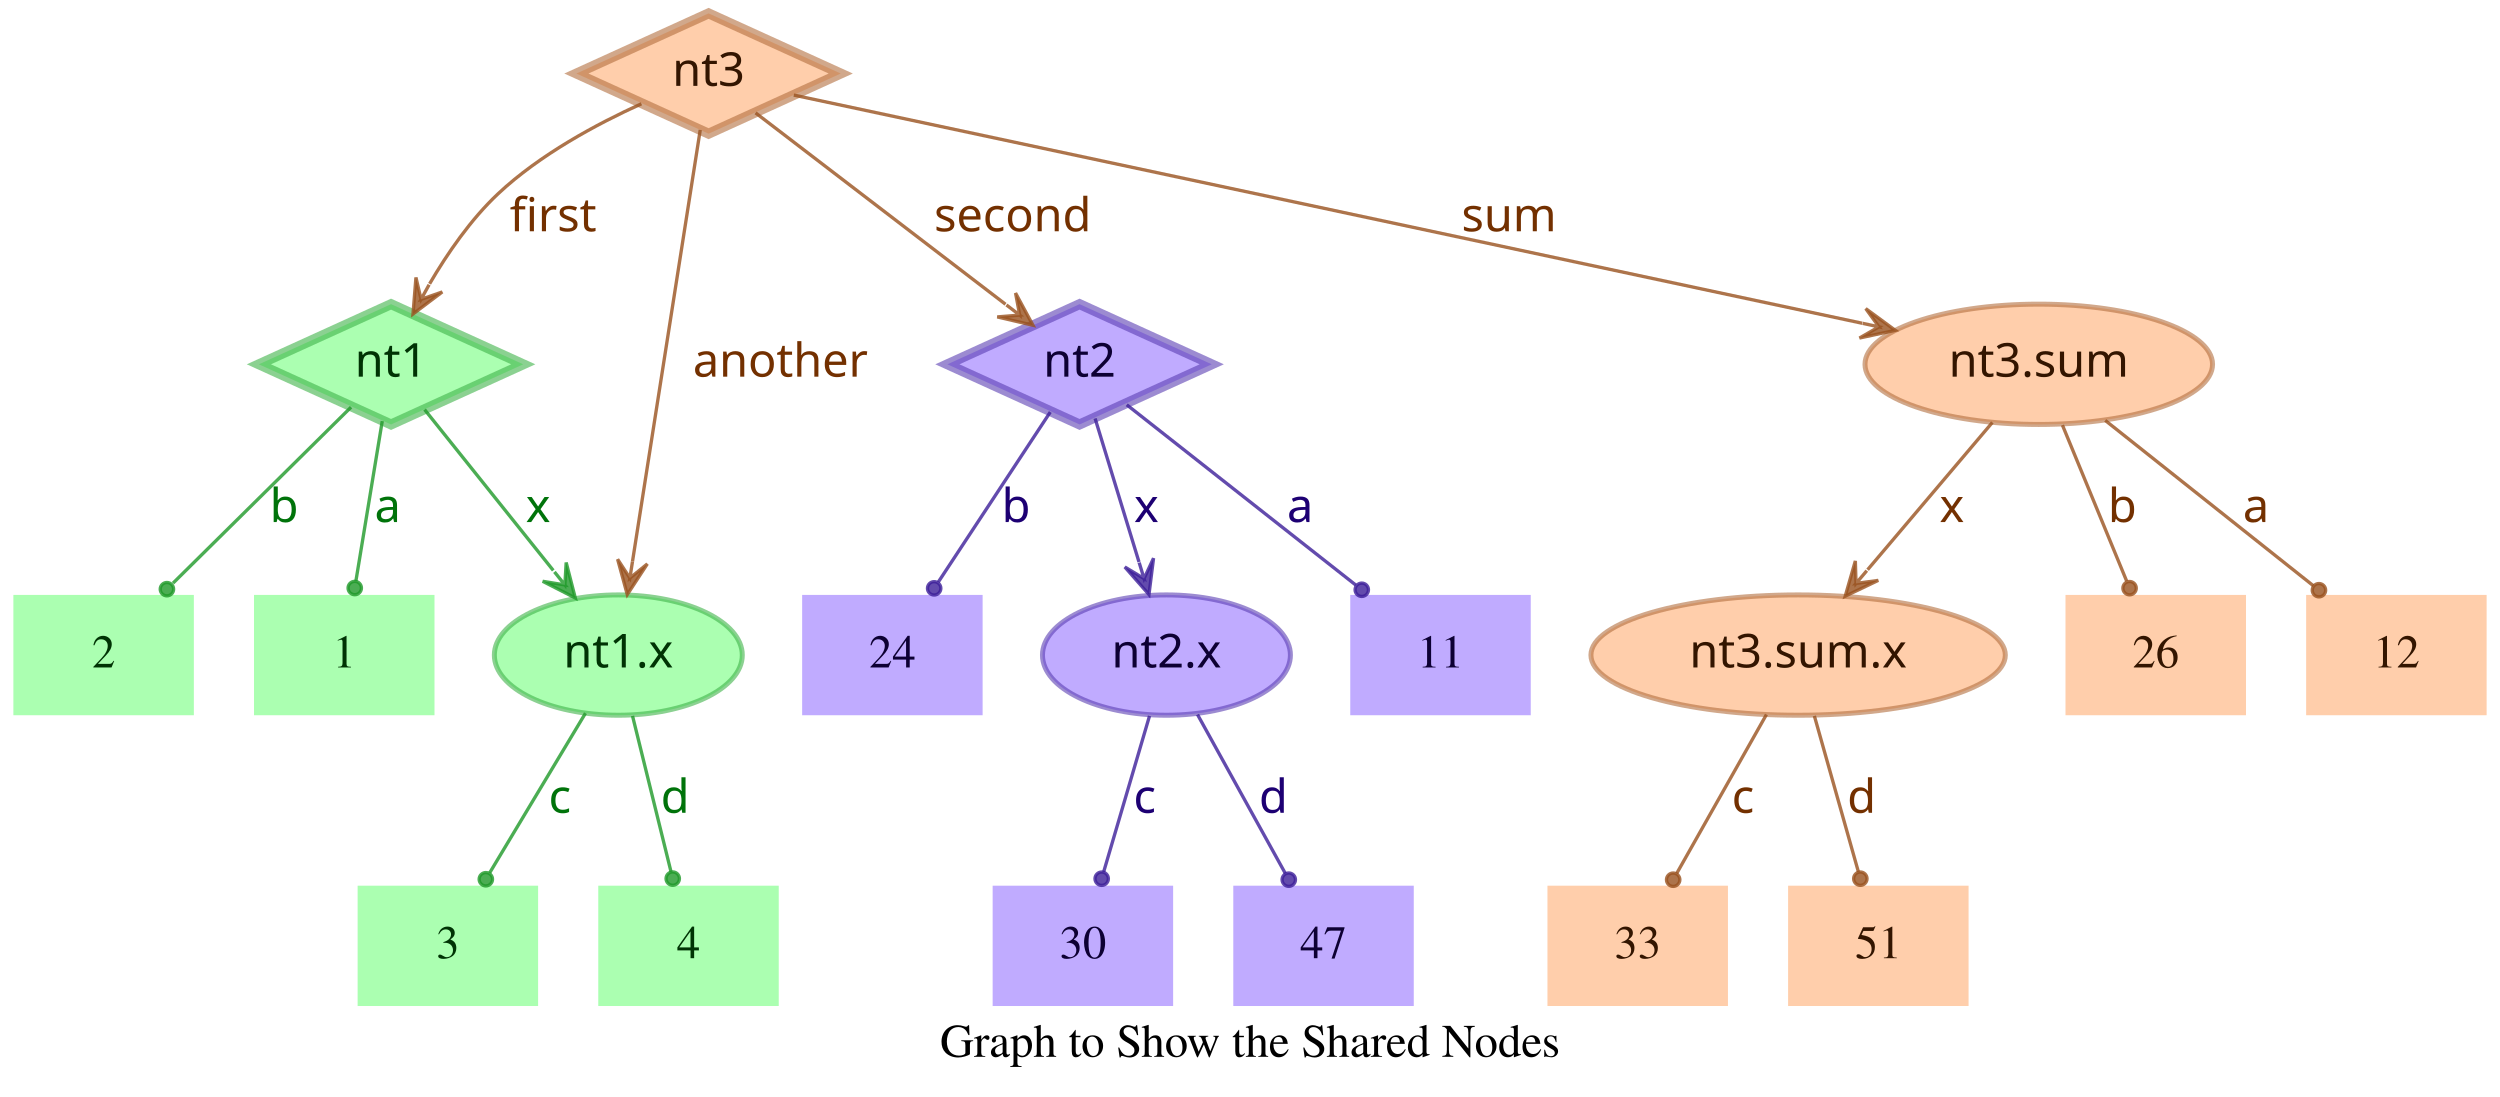
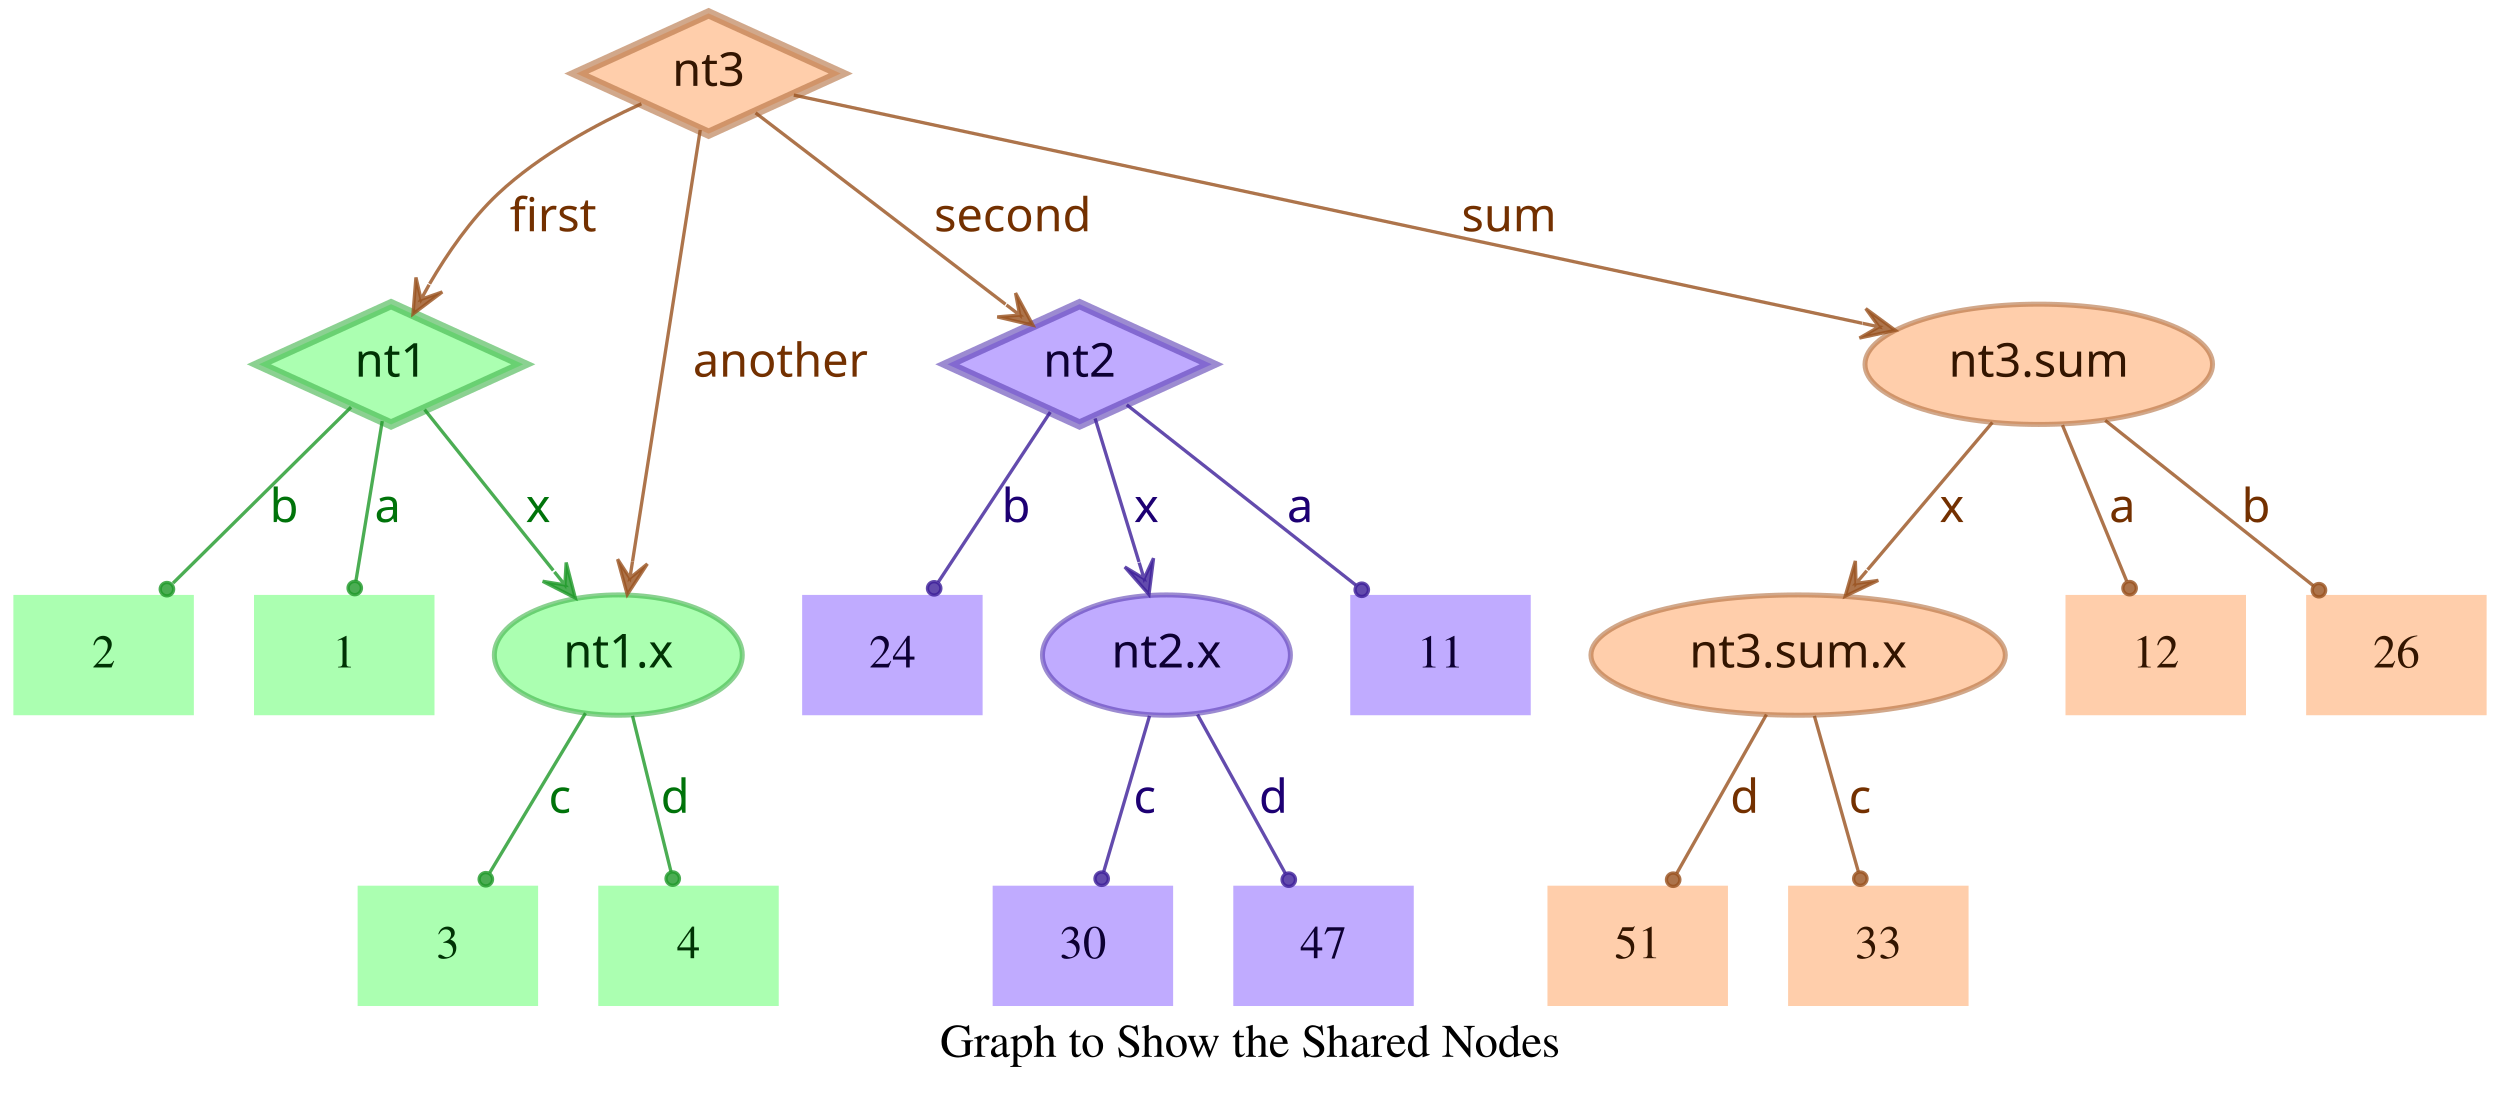
<svg xmlns="http://www.w3.org/2000/svg" width="748pt" height="328pt" viewBox="0.00 0.00 748.00 328.00">
  <g id="graph0" class="graph" transform="scale(1 1) rotate(0) translate(4 324)">
    <polygon fill="transparent" stroke="transparent" points="-4,4 -4,-324 744,-324 744,4 -4,4" />
    <text text-anchor="middle" x="370" y="-7.8" font-family="Times,serif" font-size="14.00">Graph to Show the Shared Nodes</text>
    <g id="node1" class="node">
      <polygon fill="#73ff7e" fill-opacity="0.6" stroke="#3eb248" stroke-width="3" stroke-opacity="0.6" points="113,-233 73.45,-215 113,-197 152.55,-215 113,-233" />
      <text text-anchor="middle" x="113" y="-211.3" font-family="Times-Roman bold" font-size="14.00" fill="#003304">nt1</text>
    </g>
    <g id="node4" class="node">
      <polygon fill="#73ff7e" fill-opacity="0.6" stroke="transparent" stroke-width="1.5" points="126,-146 72,-146 72,-110 126,-110 126,-146" />
      <text text-anchor="middle" x="99" y="-124.3" font-family="Times,serif" font-size="14.00" fill="#003304">1</text>
    </g>
    <g id="edge1" class="edge">
      <path fill="none" stroke="#1f9929" stroke-opacity="0.8" d="M110.37,-198.01C108.14,-184.47 104.92,-164.96 102.48,-150.13" />
      <ellipse fill="#1f9929" fill-opacity="0.8" stroke="#1f9929" stroke-opacity="0.8" cx="102.14" cy="-148.06" rx="2" ry="2" />
      <text text-anchor="middle" x="112" y="-167.8" font-family="Times-Roman bold" font-size="14.00" fill="#00730a">a</text>
    </g>
    <g id="node5" class="node">
      <polygon fill="#73ff7e" fill-opacity="0.6" stroke="transparent" stroke-width="1.5" points="54,-146 0,-146 0,-110 54,-110 54,-146" />
      <text text-anchor="middle" x="27" y="-124.3" font-family="Times,serif" font-size="14.00" fill="#003304">2</text>
    </g>
    <g id="edge2" class="edge">
      <path fill="none" stroke="#1f9929" stroke-opacity="0.8" d="M101.04,-202.18C87.28,-188.58 64.44,-166.01 47.76,-149.52" />
      <ellipse fill="#1f9929" fill-opacity="0.8" stroke="#1f9929" stroke-opacity="0.8" cx="45.94" cy="-147.72" rx="2" ry="2" />
      <text text-anchor="middle" x="81" y="-167.8" font-family="Times-Roman bold" font-size="14.00" fill="#00730a">b</text>
    </g>
    <g id="node6" class="node">
      <ellipse fill="#73ff7e" fill-opacity="0.6" stroke="#3eb248" stroke-width="1.5" stroke-opacity="0.6" cx="181" cy="-128" rx="37.09" ry="18" />
      <text text-anchor="middle" x="181" y="-124.3" font-family="Times-Roman bold" font-size="14.00" fill="#003304">nt1.x</text>
    </g>
    <g id="edge3" class="edge">
      <path fill="none" stroke="#1f9929" stroke-opacity="0.8" d="M123.03,-201.46C133.13,-188.83 148.97,-169.03 161.54,-153.32" />
      <polygon fill="#1f9929" fill-opacity="0.8" stroke="#1f9929" stroke-opacity="0.8" points="168.13,-145.08 165.4,-155.7 165.01,-148.99 161.89,-152.89 161.89,-152.89 161.89,-152.89 165.01,-148.99 158.37,-150.08 168.13,-145.08 168.13,-145.08" />
      <text text-anchor="middle" x="157" y="-167.8" font-family="Times-Roman bold" font-size="14.00" fill="#00730a">x</text>
    </g>
    <g id="node2" class="node">
      <polygon fill="#9673ff" fill-opacity="0.6" stroke="#5b3eb2" stroke-width="3" stroke-opacity="0.6" points="319,-233 279.45,-215 319,-197 358.55,-215 319,-233" />
      <text text-anchor="middle" x="319" y="-211.3" font-family="Times-Roman bold" font-size="14.00" fill="#0d0033">nt2</text>
    </g>
    <g id="node7" class="node">
      <polygon fill="#9673ff" fill-opacity="0.6" stroke="transparent" stroke-width="1.5" points="454,-146 400,-146 400,-110 454,-110 454,-146" />
      <text text-anchor="middle" x="427" y="-124.3" font-family="Times,serif" font-size="14.00" fill="#0d0033">11</text>
    </g>
    <g id="edge4" class="edge">
      <path fill="none" stroke="#3d1f99" stroke-opacity="0.8" d="M333.12,-202.89C350.49,-189.22 380.29,-165.76 401.66,-148.94" />
      <ellipse fill="#3d1f99" fill-opacity="0.8" stroke="#3d1f99" stroke-opacity="0.8" cx="403.44" cy="-147.54" rx="2" ry="2" />
      <text text-anchor="middle" x="385" y="-167.8" font-family="Times-Roman bold" font-size="14.00" fill="#1d0073">a</text>
    </g>
    <g id="node8" class="node">
      <polygon fill="#9673ff" fill-opacity="0.6" stroke="transparent" stroke-width="1.5" points="290,-146 236,-146 236,-110 290,-110 290,-146" />
      <text text-anchor="middle" x="263" y="-124.3" font-family="Times,serif" font-size="14.00" fill="#0d0033">24</text>
    </g>
    <g id="edge5" class="edge">
      <path fill="none" stroke="#3d1f99" stroke-opacity="0.8" d="M310.25,-200.72C301.27,-187.09 287.17,-165.69 276.71,-149.81" />
      <ellipse fill="#3d1f99" fill-opacity="0.8" stroke="#3d1f99" stroke-opacity="0.8" cx="275.5" cy="-147.97" rx="2" ry="2" />
      <text text-anchor="middle" x="300" y="-167.8" font-family="Times-Roman bold" font-size="14.00" fill="#1d0073">b</text>
    </g>
    <g id="node9" class="node">
      <ellipse fill="#9673ff" fill-opacity="0.6" stroke="#5b3eb2" stroke-width="1.5" stroke-opacity="0.6" cx="345" cy="-128" rx="37.09" ry="18" />
      <text text-anchor="middle" x="345" y="-124.3" font-family="Times-Roman bold" font-size="14.00" fill="#0d0033">nt2.x</text>
    </g>
    <g id="edge6" class="edge">
      <path fill="none" stroke="#3d1f99" stroke-opacity="0.8" d="M323.65,-198.8C327.29,-186.89 332.45,-170.02 336.79,-155.84" />
      <polygon fill="#3d1f99" fill-opacity="0.8" stroke="#3d1f99" stroke-opacity="0.8" points="339.77,-146.11 341.14,-156.99 338.3,-150.89 336.84,-155.67 336.84,-155.67 336.84,-155.67 338.3,-150.89 332.54,-154.36 339.77,-146.11 339.77,-146.11" />
      <text text-anchor="middle" x="339" y="-167.8" font-family="Times-Roman bold" font-size="14.00" fill="#1d0073">x</text>
    </g>
    <g id="node3" class="node">
      <polygon fill="#ffad73" fill-opacity="0.6" stroke="#b26f3e" stroke-width="3" stroke-opacity="0.6" points="208,-320 168.45,-302 208,-284 247.55,-302 208,-320" />
      <text text-anchor="middle" x="208" y="-298.3" font-family="Times-Roman bold" font-size="14.00" fill="#331500">nt3</text>
    </g>
    <g id="edge7" class="edge">
      <path fill="none" stroke="#99521f" stroke-opacity="0.8" d="M187.91,-292.95C174.66,-286.94 157.49,-277.74 145,-266 136.86,-258.35 129.88,-248.22 124.53,-239.08" />
      <polygon fill="#99521f" fill-opacity="0.8" stroke="#99521f" stroke-opacity="0.8" points="119.57,-230.05 128.33,-236.65 121.98,-234.44 124.39,-238.82 124.39,-238.82 124.39,-238.82 121.98,-234.44 120.45,-240.99 119.57,-230.05 119.57,-230.05" />
      <text text-anchor="middle" x="161.5" y="-254.8" font-family="Times-Roman bold" font-size="14.00" fill="#733000">first</text>
    </g>
    <g id="edge8" class="edge">
      <path fill="none" stroke="#99521f" stroke-opacity="0.8" d="M222.06,-290.23C240.91,-275.8 274.57,-250.02 296.85,-232.96" />
      <polygon fill="#99521f" fill-opacity="0.8" stroke="#99521f" stroke-opacity="0.8" points="305.06,-226.68 299.85,-236.33 301.09,-229.72 297.12,-232.76 297.12,-232.76 297.12,-232.76 301.09,-229.72 294.38,-229.18 305.06,-226.68 305.06,-226.68" />
      <text text-anchor="middle" x="299" y="-254.8" font-family="Times-Roman bold" font-size="14.00" fill="#733000">second</text>
    </g>
    <g id="edge9" class="edge">
      <path fill="none" stroke="#99521f" stroke-opacity="0.8" d="M205.51,-285.13C200.89,-255.68 190.94,-192.3 185.24,-156" />
      <polygon fill="#99521f" fill-opacity="0.8" stroke="#99521f" stroke-opacity="0.8" points="183.68,-146.1 189.68,-155.28 184.46,-151.04 185.24,-155.98 185.24,-155.98 185.24,-155.98 184.46,-151.04 180.79,-156.68 183.68,-146.1 183.68,-146.1" />
      <text text-anchor="middle" x="229.5" y="-211.3" font-family="Times-Roman bold" font-size="14.00" fill="#733000">another</text>
    </g>
    <g id="node10" class="node">
      <ellipse fill="#ffad73" fill-opacity="0.6" stroke="#b26f3e" stroke-width="1.5" stroke-opacity="0.6" cx="606" cy="-215" rx="51.99" ry="18" />
      <text text-anchor="middle" x="606" y="-211.3" font-family="Times-Roman bold" font-size="14.00" fill="#331500">nt3.sum</text>
    </g>
    <g id="edge10" class="edge">
      <path fill="none" stroke="#99521f" stroke-opacity="0.8" d="M233.5,-295.55C297.62,-281.86 466.58,-245.78 553.18,-227.28" />
      <polygon fill="#99521f" fill-opacity="0.8" stroke="#99521f" stroke-opacity="0.8" points="563.07,-225.17 554.23,-231.66 558.18,-226.21 553.29,-227.26 553.29,-227.26 553.29,-227.26 558.18,-226.21 552.35,-222.86 563.07,-225.17 563.07,-225.17" />
      <text text-anchor="middle" x="447.5" y="-254.8" font-family="Times-Roman bold" font-size="14.00" fill="#733000">sum</text>
    </g>
    <g id="node11" class="node">
      <polygon fill="#73ff7e" fill-opacity="0.6" stroke="transparent" stroke-width="1.5" points="157,-59 103,-59 103,-23 157,-23 157,-59" />
      <text text-anchor="middle" x="130" y="-37.3" font-family="Times,serif" font-size="14.00" fill="#003304">3</text>
    </g>
    <g id="edge11" class="edge">
      <path fill="none" stroke="#1f9929" stroke-opacity="0.8" d="M171.17,-110.61C163,-97 151.34,-77.56 142.51,-62.85" />
      <ellipse fill="#1f9929" fill-opacity="0.8" stroke="#1f9929" stroke-opacity="0.8" cx="141.36" cy="-60.93" rx="2" ry="2" />
      <text text-anchor="middle" x="163.5" y="-80.8" font-family="Times-Roman bold" font-size="14.00" fill="#00730a">c</text>
    </g>
    <g id="node12" class="node">
      <polygon fill="#73ff7e" fill-opacity="0.6" stroke="transparent" stroke-width="1.5" points="229,-59 175,-59 175,-23 229,-23 229,-59" />
      <text text-anchor="middle" x="202" y="-37.3" font-family="Times,serif" font-size="14.00" fill="#003304">4</text>
    </g>
    <g id="edge12" class="edge">
      <path fill="none" stroke="#1f9929" stroke-opacity="0.8" d="M185.25,-109.8C188.58,-96.32 193.23,-77.5 196.78,-63.11" />
      <ellipse fill="#1f9929" fill-opacity="0.8" stroke="#1f9929" stroke-opacity="0.8" cx="197.28" cy="-61.12" rx="2" ry="2" />
      <text text-anchor="middle" x="198" y="-80.8" font-family="Times-Roman bold" font-size="14.00" fill="#00730a">d</text>
    </g>
    <g id="node13" class="node">
      <polygon fill="#9673ff" fill-opacity="0.6" stroke="transparent" stroke-width="1.5" points="347,-59 293,-59 293,-23 347,-23 347,-59" />
      <text text-anchor="middle" x="320" y="-37.3" font-family="Times,serif" font-size="14.00" fill="#0d0033">30</text>
    </g>
    <g id="edge13" class="edge">
      <path fill="none" stroke="#3d1f99" stroke-opacity="0.8" d="M339.94,-109.8C335.98,-96.32 330.44,-77.5 326.21,-63.11" />
      <ellipse fill="#3d1f99" fill-opacity="0.8" stroke="#3d1f99" stroke-opacity="0.8" cx="325.62" cy="-61.09" rx="2" ry="2" />
      <text text-anchor="middle" x="338.5" y="-80.8" font-family="Times-Roman bold" font-size="14.00" fill="#1d0073">c</text>
    </g>
    <g id="node14" class="node">
      <polygon fill="#9673ff" fill-opacity="0.6" stroke="transparent" stroke-width="1.5" points="419,-59 365,-59 365,-23 419,-23 419,-59" />
      <text text-anchor="middle" x="392" y="-37.3" font-family="Times,serif" font-size="14.00" fill="#0d0033">47</text>
    </g>
    <g id="edge14" class="edge">
      <path fill="none" stroke="#3d1f99" stroke-opacity="0.8" d="M354.29,-110.21C361.83,-96.56 372.51,-77.24 380.58,-62.65" />
      <ellipse fill="#3d1f99" fill-opacity="0.8" stroke="#3d1f99" stroke-opacity="0.8" cx="381.6" cy="-60.8" rx="2" ry="2" />
      <text text-anchor="middle" x="377" y="-80.8" font-family="Times-Roman bold" font-size="14.00" fill="#1d0073">d</text>
    </g>
    <g id="node15" class="node">
      <polygon fill="#ffad73" fill-opacity="0.6" stroke="transparent" stroke-width="1.5" points="740,-146 686,-146 686,-110 740,-110 740,-146" />
-       <text text-anchor="middle" x="713" y="-124.3" font-family="Times,serif" font-size="14.00" fill="#331500">12</text>
+       <text text-anchor="middle" x="713" y="-124.3" font-family="Times,serif" font-size="14.00" fill="#331500">26</text>
    </g>
    <g id="edge15" class="edge">
      <path fill="none" stroke="#99521f" stroke-opacity="0.8" d="M625.88,-198.21C643.47,-184.23 669.23,-163.77 688.18,-148.72" />
      <ellipse fill="#99521f" fill-opacity="0.8" stroke="#99521f" stroke-opacity="0.8" cx="689.83" cy="-147.41" rx="2" ry="2" />
-       <text text-anchor="middle" x="671" y="-167.8" font-family="Times-Roman bold" font-size="14.00" fill="#733000">a</text>
+       <text text-anchor="middle" x="671" y="-167.8" font-family="Times-Roman bold" font-size="14.00" fill="#733000">b</text>
    </g>
    <g id="node16" class="node">
      <ellipse fill="#ffad73" fill-opacity="0.6" stroke="#b26f3e" stroke-width="1.5" stroke-opacity="0.6" cx="534" cy="-128" rx="61.99" ry="18" />
      <text text-anchor="middle" x="534" y="-124.3" font-family="Times-Roman bold" font-size="14.00" fill="#331500">nt3.sum.x</text>
    </g>
    <g id="edge16" class="edge">
      <path fill="none" stroke="#99521f" stroke-opacity="0.8" d="M592.12,-197.61C581.53,-185.11 566.77,-167.69 554.78,-153.53" />
      <polygon fill="#99521f" fill-opacity="0.8" stroke="#99521f" stroke-opacity="0.8" points="548.09,-145.63 557.98,-150.35 551.32,-149.44 554.55,-153.26 554.55,-153.26 554.55,-153.26 551.32,-149.44 551.12,-156.17 548.09,-145.63 548.09,-145.63" />
      <text text-anchor="middle" x="580" y="-167.8" font-family="Times-Roman bold" font-size="14.00" fill="#733000">x</text>
    </g>
    <g id="node17" class="node">
      <polygon fill="#ffad73" fill-opacity="0.6" stroke="transparent" stroke-width="1.5" points="668,-146 614,-146 614,-110 668,-110 668,-146" />
-       <text text-anchor="middle" x="641" y="-124.3" font-family="Times,serif" font-size="14.00" fill="#331500">26</text>
+       <text text-anchor="middle" x="641" y="-124.3" font-family="Times,serif" font-size="14.00" fill="#331500">12</text>
    </g>
    <g id="edge17" class="edge">
      <path fill="none" stroke="#99521f" stroke-opacity="0.8" d="M613.08,-196.8C618.63,-183.32 626.38,-164.5 632.31,-150.11" />
      <ellipse fill="#99521f" fill-opacity="0.8" stroke="#99521f" stroke-opacity="0.8" cx="633.17" cy="-148.02" rx="2" ry="2" />
-       <text text-anchor="middle" x="631" y="-167.8" font-family="Times-Roman bold" font-size="14.00" fill="#733000">b</text>
+       <text text-anchor="middle" x="631" y="-167.8" font-family="Times-Roman bold" font-size="14.00" fill="#733000">a</text>
    </g>
    <g id="node18" class="node">
      <polygon fill="#ffad73" fill-opacity="0.6" stroke="transparent" stroke-width="1.5" points="513,-59 459,-59 459,-23 513,-23 513,-59" />
-       <text text-anchor="middle" x="486" y="-37.3" font-family="Times,serif" font-size="14.00" fill="#331500">33</text>
+       <text text-anchor="middle" x="486" y="-37.3" font-family="Times,serif" font-size="14.00" fill="#331500">51</text>
    </g>
    <g id="edge18" class="edge">
      <path fill="none" stroke="#99521f" stroke-opacity="0.8" d="M524.52,-110.21C516.81,-96.56 505.9,-77.24 497.66,-62.65" />
      <ellipse fill="#99521f" fill-opacity="0.8" stroke="#99521f" stroke-opacity="0.8" cx="496.61" cy="-60.79" rx="2" ry="2" />
-       <text text-anchor="middle" x="517.5" y="-80.8" font-family="Times-Roman bold" font-size="14.00" fill="#733000">c</text>
+       <text text-anchor="middle" x="518" y="-80.8" font-family="Times-Roman bold" font-size="14.00" fill="#733000">d</text>
    </g>
    <g id="node19" class="node">
      <polygon fill="#ffad73" fill-opacity="0.6" stroke="transparent" stroke-width="1.5" points="585,-59 531,-59 531,-23 585,-23 585,-59" />
-       <text text-anchor="middle" x="558" y="-37.3" font-family="Times,serif" font-size="14.00" fill="#331500">51</text>
+       <text text-anchor="middle" x="558" y="-37.3" font-family="Times,serif" font-size="14.00" fill="#331500">33</text>
    </g>
    <g id="edge19" class="edge">
      <path fill="none" stroke="#99521f" stroke-opacity="0.8" d="M538.86,-109.8C542.66,-96.32 547.98,-77.5 552.04,-63.11" />
      <ellipse fill="#99521f" fill-opacity="0.8" stroke="#99521f" stroke-opacity="0.8" cx="552.61" cy="-61.1" rx="2" ry="2" />
-       <text text-anchor="middle" x="553" y="-80.8" font-family="Times-Roman bold" font-size="14.00" fill="#733000">d</text>
+       <text text-anchor="middle" x="552.5" y="-80.8" font-family="Times-Roman bold" font-size="14.00" fill="#733000">c</text>
    </g>
  </g>
</svg>
